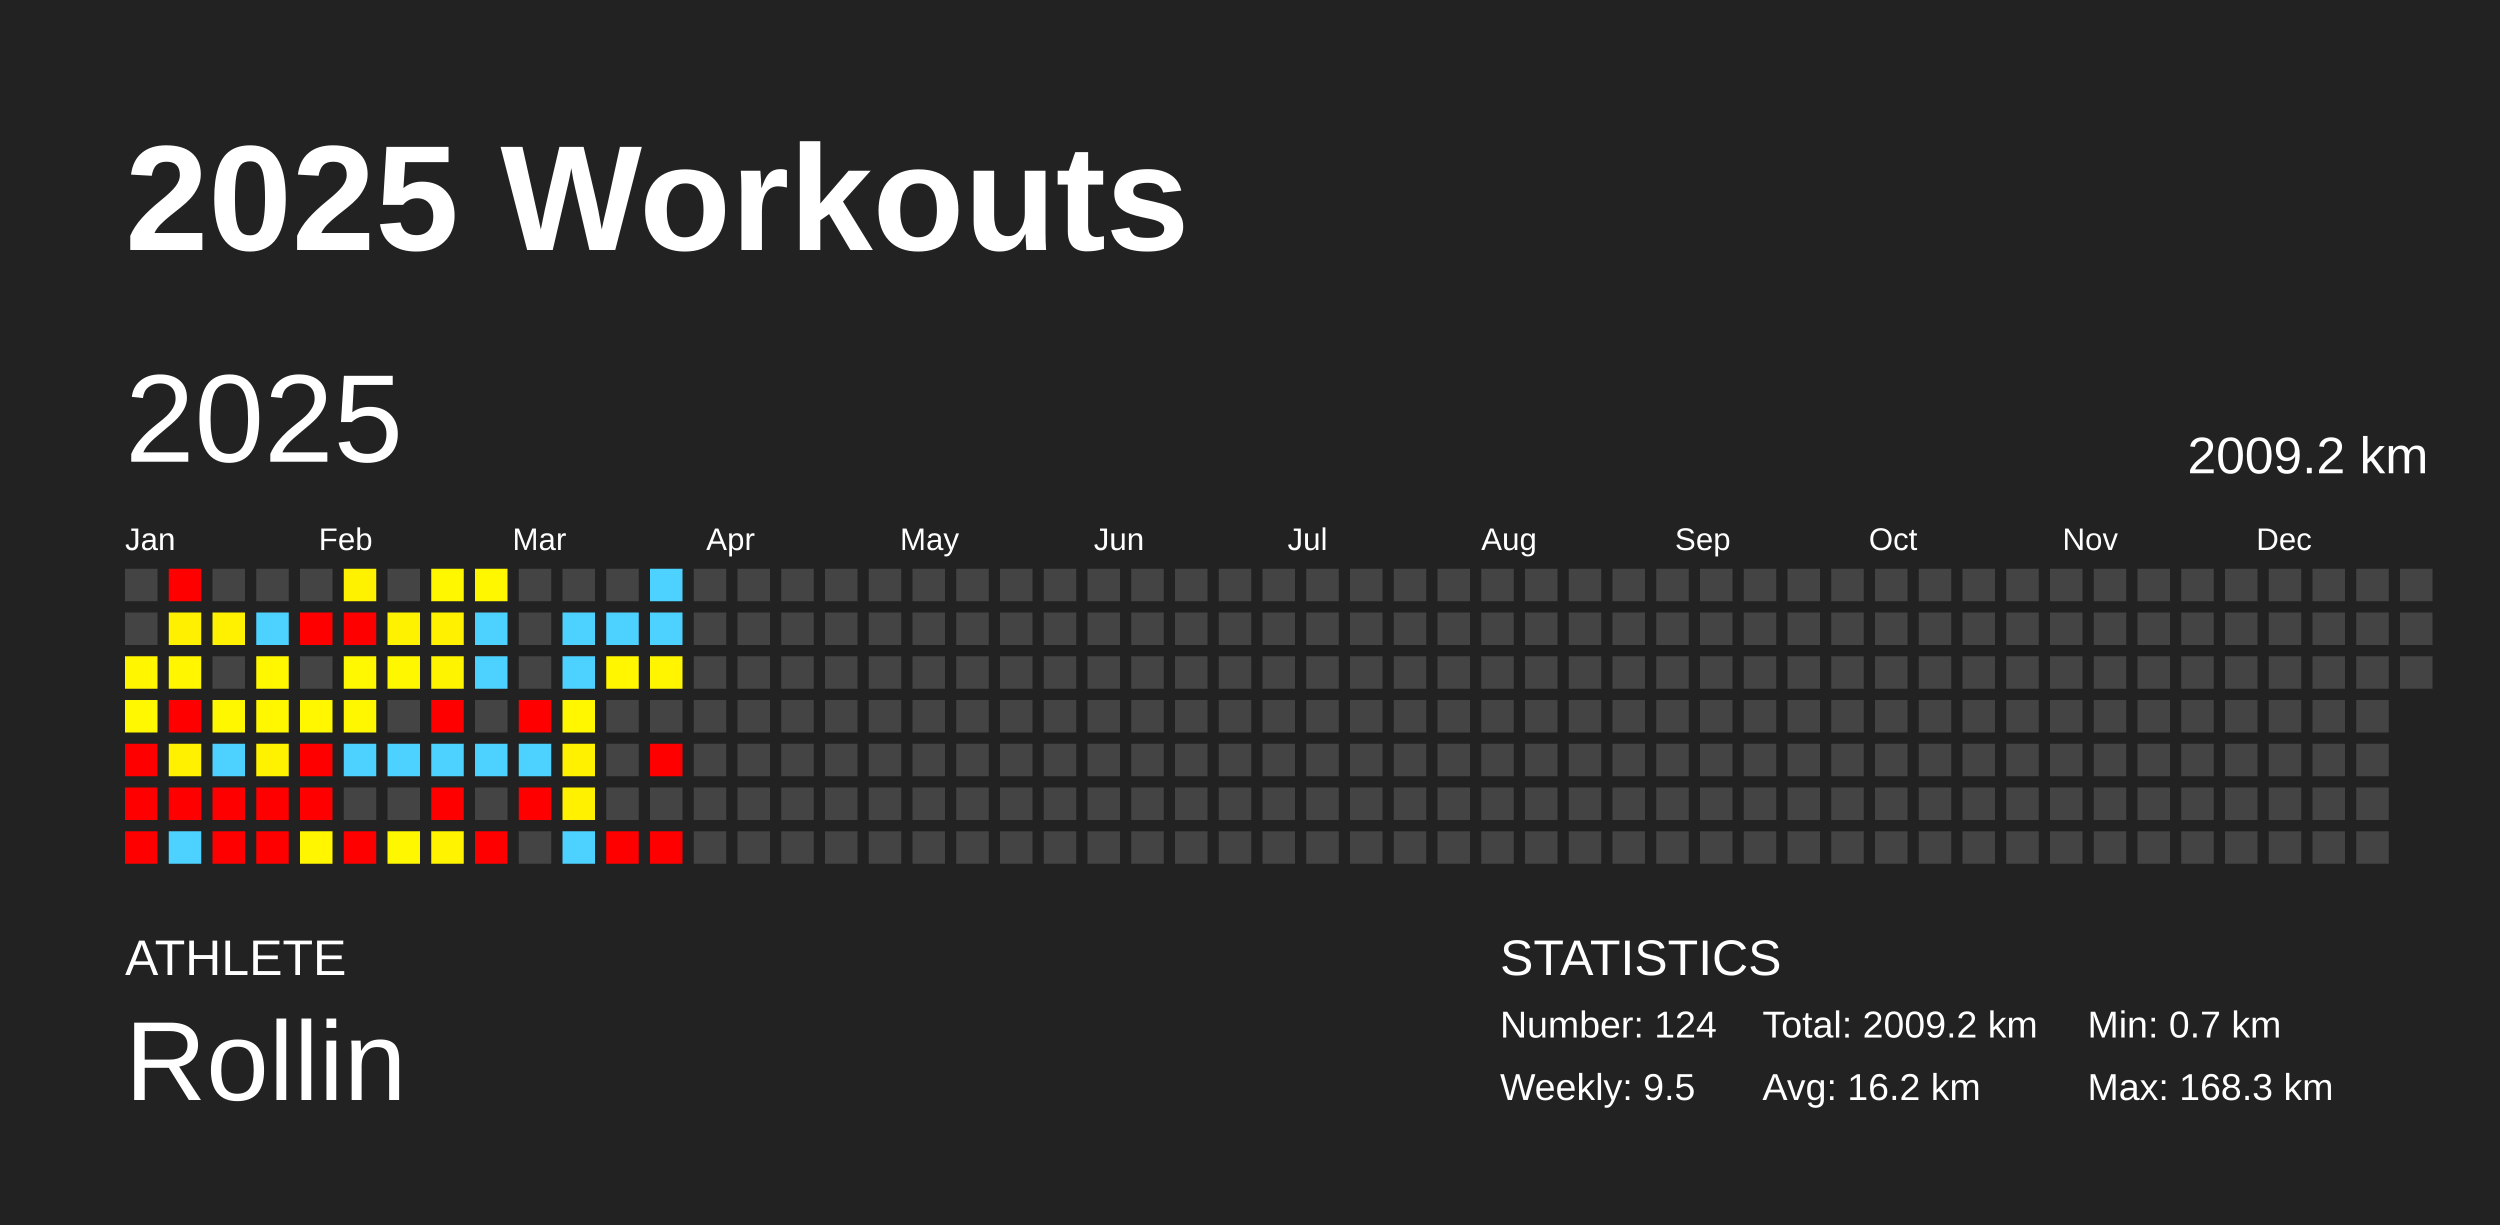
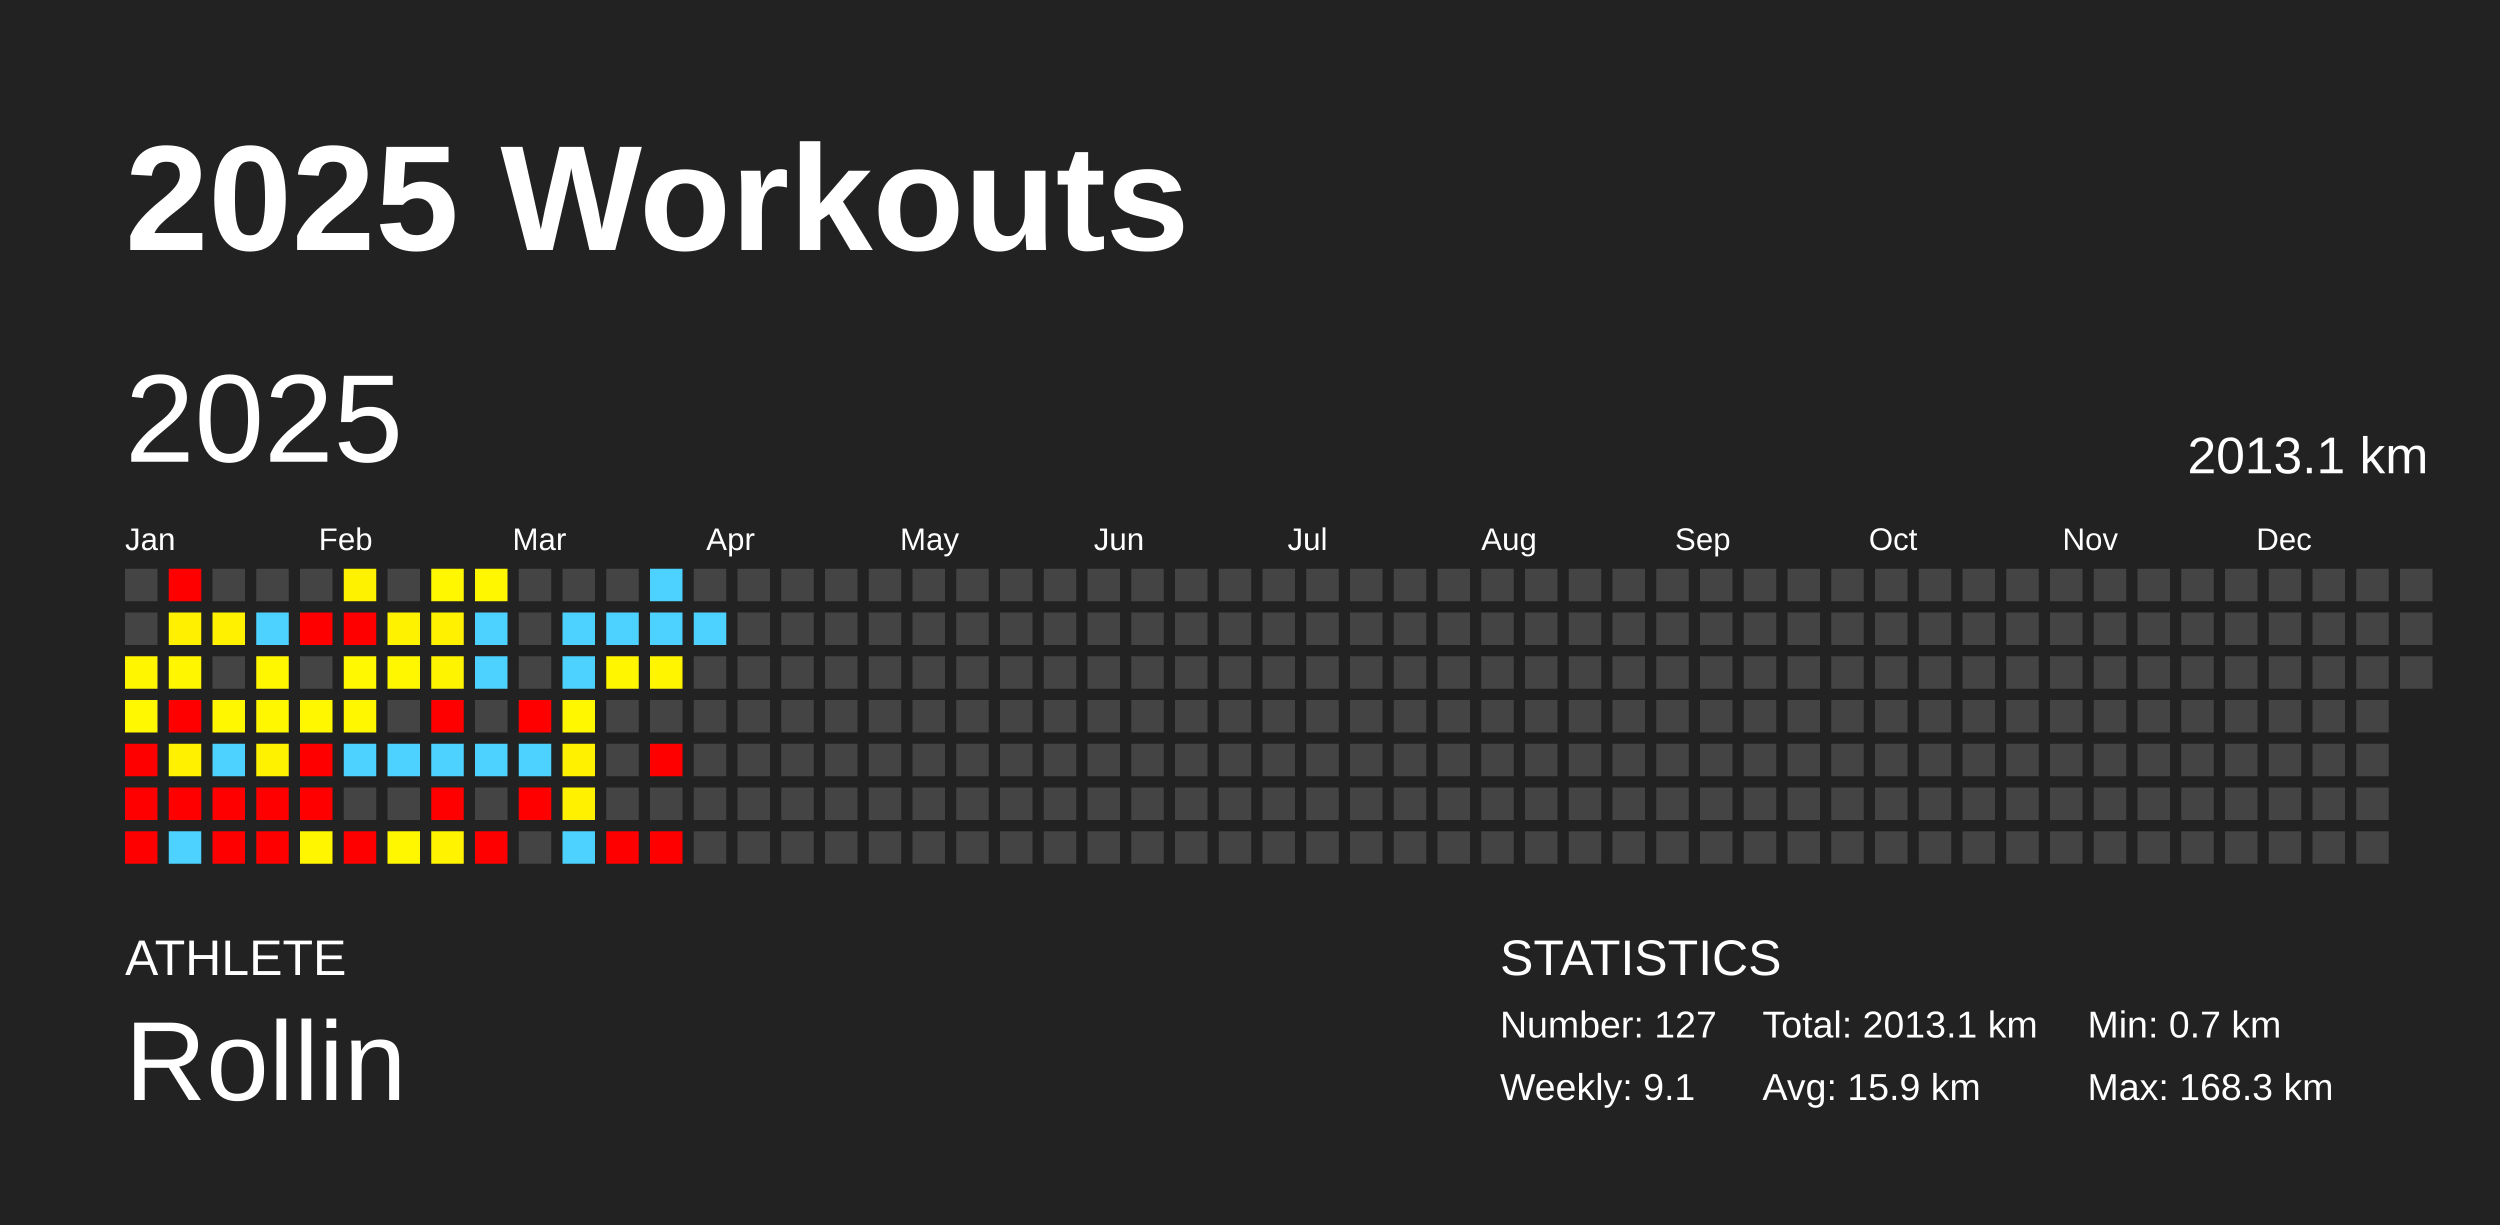
<svg xmlns="http://www.w3.org/2000/svg" baseProfile="full" height="98mm" version="1.1" viewBox="0,0,200,98" width="200mm">
  <defs />
  <rect fill="#222222" height="98" width="200" x="0" y="0" />
  <text fill="#FFFFFF" style="font-size:12px; font-family:Arial; font-weight:bold;" x="10" y="20">2025 Workouts</text>
  <text fill="#FFFFFF" style="font-size:4px; font-family:Arial" x="10" y="78">ATHLETE</text>
  <text fill="#FFFFFF" style="font-size:9px; font-family:Arial" x="10" y="88">Rollin</text>
  <text fill="#FFFFFF" style="font-size:4px; font-family:Arial" x="120" y="78">STATISTICS</text>
-   <text fill="#FFFFFF" style="font-size:3px; font-family:Arial" x="120" y="83">Number: 124</text>
-   <text fill="#FFFFFF" style="font-size:3px; font-family:Arial" x="120" y="88">Weekly: 9.5</text>
-   <text fill="#FFFFFF" style="font-size:3px; font-family:Arial" x="141" y="83">Total: 2009.2 km</text>
-   <text fill="#FFFFFF" style="font-size:3px; font-family:Arial" x="141" y="88">Avg: 16.2 km</text>
+   <text fill="#FFFFFF" style="font-size:3px; font-family:Arial" x="120" y="83">Number: 127</text>
+   <text fill="#FFFFFF" style="font-size:3px; font-family:Arial" x="120" y="88">Weekly: 9.1</text>
+   <text fill="#FFFFFF" style="font-size:3px; font-family:Arial" x="141" y="83">Total: 2013.1 km</text>
+   <text fill="#FFFFFF" style="font-size:3px; font-family:Arial" x="141" y="88">Avg: 15.9 km</text>
  <text fill="#FFFFFF" style="font-size:3px; font-family:Arial" x="167" y="83">Min: 0.7 km</text>
  <text fill="#FFFFFF" style="font-size:3px; font-family:Arial" x="167" y="88">Max: 168.3 km</text>
  <text dominant-baseline="hanging" fill="#FFFFFF" style="font-size:10.0px; font-family:Arial;" x="10" y="30">2025</text>
-   <text dominant-baseline="hanging" fill="#FFFFFF" style="font-size:4.125px; font-family:Arial;" x="175" y="35">2009.2 km</text>
+   <text dominant-baseline="hanging" fill="#FFFFFF" style="font-size:4.125px; font-family:Arial;" x="175" y="35">2013.1 km</text>
  <text fill="#FFFFFF" style="font-size:2.5px; font-family:Arial" x="10.0" y="44">Jan</text>
  <text fill="#FFFFFF" style="font-size:2.5px; font-family:Arial" x="25.5" y="44">Feb</text>
  <text fill="#FFFFFF" style="font-size:2.5px; font-family:Arial" x="41.0" y="44">Mar</text>
  <text fill="#FFFFFF" style="font-size:2.5px; font-family:Arial" x="56.5" y="44">Apr</text>
  <text fill="#FFFFFF" style="font-size:2.5px; font-family:Arial" x="72.0" y="44">May</text>
  <text fill="#FFFFFF" style="font-size:2.5px; font-family:Arial" x="87.5" y="44">Jun</text>
  <text fill="#FFFFFF" style="font-size:2.5px; font-family:Arial" x="103.0" y="44">Jul</text>
  <text fill="#FFFFFF" style="font-size:2.5px; font-family:Arial" x="118.5" y="44">Aug</text>
  <text fill="#FFFFFF" style="font-size:2.5px; font-family:Arial" x="134.0" y="44">Sep</text>
  <text fill="#FFFFFF" style="font-size:2.5px; font-family:Arial" x="149.5" y="44">Oct</text>
  <text fill="#FFFFFF" style="font-size:2.5px; font-family:Arial" x="165.0" y="44">Nov</text>
  <text fill="#FFFFFF" style="font-size:2.5px; font-family:Arial" x="180.5" y="44">Dec</text>
  <rect fill="#444444" height="2.6" width="2.6" x="10.0" y="45.5" />
  <rect fill="#444444" height="2.6" width="2.6" x="10.0" y="49.0" />
  <rect fill="#fff600" height="2.6" width="2.6" x="10.0" y="52.5" />
  <rect fill="#fff800" height="2.6" width="2.6" x="10.0" y="56.0" />
  <rect fill="red" height="2.6" width="2.6" x="10.0" y="59.5" />
  <rect fill="red" height="2.6" width="2.6" x="10.0" y="63.0" />
  <rect fill="red" height="2.6" width="2.6" x="10.0" y="66.5" />
  <rect fill="red" height="2.6" width="2.6" x="13.5" y="45.5" />
  <rect fill="#fff000" height="2.6" width="2.6" x="13.5" y="49.0" />
  <rect fill="#fff600" height="2.6" width="2.6" x="13.5" y="52.5" />
  <rect fill="red" height="2.6" width="2.6" x="13.5" y="56.0" />
  <rect fill="#fff100" height="2.6" width="2.6" x="13.5" y="59.5" />
  <rect fill="red" height="2.6" width="2.6" x="13.5" y="63.0" />
  <rect fill="#4dd2ff" height="2.6" width="2.6" x="13.5" y="66.5" />
  <rect fill="#444444" height="2.6" width="2.6" x="17.0" y="45.5" />
  <rect fill="#fff100" height="2.6" width="2.6" x="17.0" y="49.0" />
  <rect fill="#444444" height="2.6" width="2.6" x="17.0" y="52.5" />
  <rect fill="#fff700" height="2.6" width="2.6" x="17.0" y="56.0" />
  <rect fill="#4dd2ff" height="2.6" width="2.6" x="17.0" y="59.5" />
  <rect fill="red" height="2.6" width="2.6" x="17.0" y="63.0" />
  <rect fill="red" height="2.6" width="2.6" x="17.0" y="66.5" />
  <rect fill="#444444" height="2.6" width="2.6" x="20.5" y="45.5" />
  <rect fill="#4dd2ff" height="2.6" width="2.6" x="20.5" y="49.0" />
  <rect fill="#fff700" height="2.6" width="2.6" x="20.5" y="52.5" />
  <rect fill="#fff700" height="2.6" width="2.6" x="20.5" y="56.0" />
  <rect fill="#fff200" height="2.6" width="2.6" x="20.5" y="59.5" />
  <rect fill="red" height="2.6" width="2.6" x="20.5" y="63.0" />
  <rect fill="red" height="2.6" width="2.6" x="20.5" y="66.5" />
  <rect fill="#444444" height="2.6" width="2.6" x="24.0" y="45.5" />
  <rect fill="red" height="2.6" width="2.6" x="24.0" y="49.0" />
  <rect fill="#444444" height="2.6" width="2.6" x="24.0" y="52.5" />
  <rect fill="#fff700" height="2.6" width="2.6" x="24.0" y="56.0" />
  <rect fill="red" height="2.6" width="2.6" x="24.0" y="59.5" />
  <rect fill="red" height="2.6" width="2.6" x="24.0" y="63.0" />
  <rect fill="#fff600" height="2.6" width="2.6" x="24.0" y="66.5" />
  <rect fill="#fff200" height="2.6" width="2.6" x="27.5" y="45.5" />
  <rect fill="red" height="2.6" width="2.6" x="27.5" y="49.0" />
  <rect fill="#fff800" height="2.6" width="2.6" x="27.5" y="52.5" />
  <rect fill="#fff700" height="2.6" width="2.6" x="27.5" y="56.0" />
  <rect fill="#4dd2ff" height="2.6" width="2.6" x="27.5" y="59.5" />
  <rect fill="#444444" height="2.6" width="2.6" x="27.5" y="63.0" />
  <rect fill="red" height="2.6" width="2.6" x="27.5" y="66.5" />
  <rect fill="#444444" height="2.6" width="2.6" x="31.0" y="45.5" />
  <rect fill="#fff200" height="2.6" width="2.6" x="31.0" y="49.0" />
  <rect fill="#fff700" height="2.6" width="2.6" x="31.0" y="52.5" />
  <rect fill="#444444" height="2.6" width="2.6" x="31.0" y="56.0" />
  <rect fill="#4dd2ff" height="2.6" width="2.6" x="31.0" y="59.5" />
  <rect fill="#444444" height="2.6" width="2.6" x="31.0" y="63.0" />
  <rect fill="#fff700" height="2.6" width="2.6" x="31.0" y="66.5" />
  <rect fill="#fff700" height="2.6" width="2.6" x="34.5" y="45.5" />
  <rect fill="#fff100" height="2.6" width="2.6" x="34.5" y="49.0" />
  <rect fill="#fff400" height="2.6" width="2.6" x="34.5" y="52.5" />
  <rect fill="red" height="2.6" width="2.6" x="34.5" y="56.0" />
  <rect fill="#4dd2ff" height="2.6" width="2.6" x="34.5" y="59.5" />
  <rect fill="red" height="2.6" width="2.6" x="34.5" y="63.0" />
  <rect fill="#fff300" height="2.6" width="2.6" x="34.5" y="66.5" />
  <rect fill="#fff700" height="2.6" width="2.6" x="38.0" y="45.5" />
  <rect fill="#4dd2ff" height="2.6" width="2.6" x="38.0" y="49.0" />
  <rect fill="#4dd2ff" height="2.6" width="2.6" x="38.0" y="52.5" />
  <rect fill="#444444" height="2.6" width="2.6" x="38.0" y="56.0" />
  <rect fill="#4dd2ff" height="2.6" width="2.6" x="38.0" y="59.5" />
  <rect fill="#444444" height="2.6" width="2.6" x="38.0" y="63.0" />
  <rect fill="red" height="2.6" width="2.6" x="38.0" y="66.5" />
  <rect fill="#444444" height="2.6" width="2.6" x="41.5" y="45.5" />
  <rect fill="#444444" height="2.6" width="2.6" x="41.5" y="49.0" />
  <rect fill="#444444" height="2.6" width="2.6" x="41.5" y="52.5" />
  <rect fill="red" height="2.6" width="2.6" x="41.5" y="56.0" />
  <rect fill="#4dd2ff" height="2.6" width="2.6" x="41.5" y="59.5" />
  <rect fill="red" height="2.6" width="2.6" x="41.5" y="63.0" />
  <rect fill="#444444" height="2.6" width="2.6" x="41.5" y="66.5" />
  <rect fill="#444444" height="2.6" width="2.6" x="45.0" y="45.5" />
  <rect fill="#4dd2ff" height="2.6" width="2.6" x="45.0" y="49.0" />
  <rect fill="#4dd2ff" height="2.6" width="2.6" x="45.0" y="52.5" />
  <rect fill="#fff700" height="2.6" width="2.6" x="45.0" y="56.0" />
  <rect fill="#fff100" height="2.6" width="2.6" x="45.0" y="59.5" />
  <rect fill="#fff100" height="2.6" width="2.6" x="45.0" y="63.0" />
  <rect fill="#4dd2ff" height="2.6" width="2.6" x="45.0" y="66.5" />
  <rect fill="#444444" height="2.6" width="2.6" x="48.5" y="45.5" />
  <rect fill="#4dd2ff" height="2.6" width="2.6" x="48.5" y="49.0" />
  <rect fill="#fff600" height="2.6" width="2.6" x="48.5" y="52.5" />
  <rect fill="#444444" height="2.6" width="2.6" x="48.5" y="56.0" />
  <rect fill="#444444" height="2.6" width="2.6" x="48.5" y="59.5" />
  <rect fill="#444444" height="2.6" width="2.6" x="48.5" y="63.0" />
  <rect fill="red" height="2.6" width="2.6" x="48.5" y="66.5" />
  <rect fill="#4dd2ff" height="2.6" width="2.6" x="52.0" y="45.5" />
  <rect fill="#4dd2ff" height="2.6" width="2.6" x="52.0" y="49.0" />
  <rect fill="#fff500" height="2.6" width="2.6" x="52.0" y="52.5" />
  <rect fill="#444444" height="2.6" width="2.6" x="52.0" y="56.0" />
  <rect fill="red" height="2.6" width="2.6" x="52.0" y="59.5" />
  <rect fill="#444444" height="2.6" width="2.6" x="52.0" y="63.0" />
  <rect fill="red" height="2.6" width="2.6" x="52.0" y="66.5" />
  <rect fill="#444444" height="2.6" width="2.6" x="55.5" y="45.5" />
-   <rect fill="#444444" height="2.6" width="2.6" x="55.5" y="49.0" />
+   <rect fill="#4dd2ff" height="2.6" width="2.6" x="55.5" y="49.0" />
  <rect fill="#444444" height="2.6" width="2.6" x="55.5" y="52.5" />
  <rect fill="#444444" height="2.6" width="2.6" x="55.5" y="56.0" />
  <rect fill="#444444" height="2.6" width="2.6" x="55.5" y="59.5" />
  <rect fill="#444444" height="2.6" width="2.6" x="55.5" y="63.0" />
  <rect fill="#444444" height="2.6" width="2.6" x="55.5" y="66.5" />
  <rect fill="#444444" height="2.6" width="2.6" x="59.0" y="45.5" />
  <rect fill="#444444" height="2.6" width="2.6" x="59.0" y="49.0" />
  <rect fill="#444444" height="2.6" width="2.6" x="59.0" y="52.5" />
  <rect fill="#444444" height="2.6" width="2.6" x="59.0" y="56.0" />
  <rect fill="#444444" height="2.6" width="2.6" x="59.0" y="59.5" />
  <rect fill="#444444" height="2.6" width="2.6" x="59.0" y="63.0" />
  <rect fill="#444444" height="2.6" width="2.6" x="59.0" y="66.5" />
  <rect fill="#444444" height="2.6" width="2.6" x="62.5" y="45.5" />
  <rect fill="#444444" height="2.6" width="2.6" x="62.5" y="49.0" />
  <rect fill="#444444" height="2.6" width="2.6" x="62.5" y="52.5" />
  <rect fill="#444444" height="2.6" width="2.6" x="62.5" y="56.0" />
  <rect fill="#444444" height="2.6" width="2.6" x="62.5" y="59.5" />
  <rect fill="#444444" height="2.6" width="2.6" x="62.5" y="63.0" />
  <rect fill="#444444" height="2.6" width="2.6" x="62.5" y="66.5" />
  <rect fill="#444444" height="2.6" width="2.6" x="66.0" y="45.5" />
  <rect fill="#444444" height="2.6" width="2.6" x="66.0" y="49.0" />
  <rect fill="#444444" height="2.6" width="2.6" x="66.0" y="52.5" />
  <rect fill="#444444" height="2.6" width="2.6" x="66.0" y="56.0" />
  <rect fill="#444444" height="2.6" width="2.6" x="66.0" y="59.5" />
  <rect fill="#444444" height="2.6" width="2.6" x="66.0" y="63.0" />
  <rect fill="#444444" height="2.6" width="2.6" x="66.0" y="66.5" />
  <rect fill="#444444" height="2.6" width="2.6" x="69.5" y="45.5" />
  <rect fill="#444444" height="2.6" width="2.6" x="69.5" y="49.0" />
  <rect fill="#444444" height="2.6" width="2.6" x="69.5" y="52.5" />
  <rect fill="#444444" height="2.6" width="2.6" x="69.5" y="56.0" />
  <rect fill="#444444" height="2.6" width="2.6" x="69.5" y="59.5" />
  <rect fill="#444444" height="2.6" width="2.6" x="69.5" y="63.0" />
  <rect fill="#444444" height="2.6" width="2.6" x="69.5" y="66.5" />
  <rect fill="#444444" height="2.6" width="2.6" x="73.0" y="45.5" />
  <rect fill="#444444" height="2.6" width="2.6" x="73.0" y="49.0" />
  <rect fill="#444444" height="2.6" width="2.6" x="73.0" y="52.5" />
  <rect fill="#444444" height="2.6" width="2.6" x="73.0" y="56.0" />
  <rect fill="#444444" height="2.6" width="2.6" x="73.0" y="59.5" />
  <rect fill="#444444" height="2.6" width="2.6" x="73.0" y="63.0" />
  <rect fill="#444444" height="2.6" width="2.6" x="73.0" y="66.5" />
  <rect fill="#444444" height="2.6" width="2.6" x="76.5" y="45.5" />
  <rect fill="#444444" height="2.6" width="2.6" x="76.5" y="49.0" />
  <rect fill="#444444" height="2.6" width="2.6" x="76.5" y="52.5" />
  <rect fill="#444444" height="2.6" width="2.6" x="76.5" y="56.0" />
  <rect fill="#444444" height="2.6" width="2.6" x="76.5" y="59.5" />
  <rect fill="#444444" height="2.6" width="2.6" x="76.5" y="63.0" />
  <rect fill="#444444" height="2.6" width="2.6" x="76.5" y="66.5" />
  <rect fill="#444444" height="2.6" width="2.6" x="80.0" y="45.5" />
  <rect fill="#444444" height="2.6" width="2.6" x="80.0" y="49.0" />
  <rect fill="#444444" height="2.6" width="2.6" x="80.0" y="52.5" />
  <rect fill="#444444" height="2.6" width="2.6" x="80.0" y="56.0" />
  <rect fill="#444444" height="2.6" width="2.6" x="80.0" y="59.5" />
  <rect fill="#444444" height="2.6" width="2.6" x="80.0" y="63.0" />
  <rect fill="#444444" height="2.6" width="2.6" x="80.0" y="66.5" />
  <rect fill="#444444" height="2.6" width="2.6" x="83.5" y="45.5" />
  <rect fill="#444444" height="2.6" width="2.6" x="83.5" y="49.0" />
  <rect fill="#444444" height="2.6" width="2.6" x="83.5" y="52.5" />
  <rect fill="#444444" height="2.6" width="2.6" x="83.5" y="56.0" />
  <rect fill="#444444" height="2.6" width="2.6" x="83.5" y="59.5" />
  <rect fill="#444444" height="2.6" width="2.6" x="83.5" y="63.0" />
  <rect fill="#444444" height="2.6" width="2.6" x="83.5" y="66.5" />
  <rect fill="#444444" height="2.6" width="2.6" x="87.0" y="45.5" />
  <rect fill="#444444" height="2.6" width="2.6" x="87.0" y="49.0" />
  <rect fill="#444444" height="2.6" width="2.6" x="87.0" y="52.5" />
  <rect fill="#444444" height="2.6" width="2.6" x="87.0" y="56.0" />
  <rect fill="#444444" height="2.6" width="2.6" x="87.0" y="59.5" />
  <rect fill="#444444" height="2.6" width="2.6" x="87.0" y="63.0" />
  <rect fill="#444444" height="2.6" width="2.6" x="87.0" y="66.5" />
  <rect fill="#444444" height="2.6" width="2.6" x="90.5" y="45.5" />
  <rect fill="#444444" height="2.6" width="2.6" x="90.5" y="49.0" />
  <rect fill="#444444" height="2.6" width="2.6" x="90.5" y="52.5" />
  <rect fill="#444444" height="2.6" width="2.6" x="90.5" y="56.0" />
  <rect fill="#444444" height="2.6" width="2.6" x="90.5" y="59.5" />
  <rect fill="#444444" height="2.6" width="2.6" x="90.5" y="63.0" />
  <rect fill="#444444" height="2.6" width="2.6" x="90.5" y="66.5" />
  <rect fill="#444444" height="2.6" width="2.6" x="94.0" y="45.5" />
  <rect fill="#444444" height="2.6" width="2.6" x="94.0" y="49.0" />
  <rect fill="#444444" height="2.6" width="2.6" x="94.0" y="52.5" />
  <rect fill="#444444" height="2.6" width="2.6" x="94.0" y="56.0" />
  <rect fill="#444444" height="2.6" width="2.6" x="94.0" y="59.5" />
  <rect fill="#444444" height="2.6" width="2.6" x="94.0" y="63.0" />
  <rect fill="#444444" height="2.6" width="2.6" x="94.0" y="66.5" />
  <rect fill="#444444" height="2.6" width="2.6" x="97.5" y="45.5" />
  <rect fill="#444444" height="2.6" width="2.6" x="97.5" y="49.0" />
  <rect fill="#444444" height="2.6" width="2.6" x="97.5" y="52.5" />
  <rect fill="#444444" height="2.6" width="2.6" x="97.5" y="56.0" />
  <rect fill="#444444" height="2.6" width="2.6" x="97.5" y="59.5" />
  <rect fill="#444444" height="2.6" width="2.6" x="97.5" y="63.0" />
  <rect fill="#444444" height="2.6" width="2.6" x="97.5" y="66.5" />
  <rect fill="#444444" height="2.6" width="2.6" x="101.0" y="45.5" />
  <rect fill="#444444" height="2.6" width="2.6" x="101.0" y="49.0" />
  <rect fill="#444444" height="2.6" width="2.6" x="101.0" y="52.5" />
  <rect fill="#444444" height="2.6" width="2.6" x="101.0" y="56.0" />
  <rect fill="#444444" height="2.6" width="2.6" x="101.0" y="59.5" />
  <rect fill="#444444" height="2.6" width="2.6" x="101.0" y="63.0" />
  <rect fill="#444444" height="2.6" width="2.6" x="101.0" y="66.5" />
  <rect fill="#444444" height="2.6" width="2.6" x="104.5" y="45.5" />
  <rect fill="#444444" height="2.6" width="2.6" x="104.5" y="49.0" />
  <rect fill="#444444" height="2.6" width="2.6" x="104.5" y="52.5" />
  <rect fill="#444444" height="2.6" width="2.6" x="104.5" y="56.0" />
  <rect fill="#444444" height="2.6" width="2.6" x="104.5" y="59.5" />
  <rect fill="#444444" height="2.6" width="2.6" x="104.5" y="63.0" />
  <rect fill="#444444" height="2.6" width="2.6" x="104.5" y="66.5" />
  <rect fill="#444444" height="2.6" width="2.6" x="108.0" y="45.5" />
  <rect fill="#444444" height="2.6" width="2.6" x="108.0" y="49.0" />
  <rect fill="#444444" height="2.6" width="2.6" x="108.0" y="52.5" />
  <rect fill="#444444" height="2.6" width="2.6" x="108.0" y="56.0" />
  <rect fill="#444444" height="2.6" width="2.6" x="108.0" y="59.5" />
  <rect fill="#444444" height="2.6" width="2.6" x="108.0" y="63.0" />
  <rect fill="#444444" height="2.6" width="2.6" x="108.0" y="66.5" />
  <rect fill="#444444" height="2.6" width="2.6" x="111.5" y="45.5" />
  <rect fill="#444444" height="2.6" width="2.6" x="111.5" y="49.0" />
  <rect fill="#444444" height="2.6" width="2.6" x="111.5" y="52.5" />
  <rect fill="#444444" height="2.6" width="2.6" x="111.5" y="56.0" />
  <rect fill="#444444" height="2.6" width="2.6" x="111.5" y="59.5" />
  <rect fill="#444444" height="2.6" width="2.6" x="111.5" y="63.0" />
  <rect fill="#444444" height="2.6" width="2.6" x="111.5" y="66.5" />
  <rect fill="#444444" height="2.6" width="2.6" x="115.0" y="45.5" />
  <rect fill="#444444" height="2.6" width="2.6" x="115.0" y="49.0" />
  <rect fill="#444444" height="2.6" width="2.6" x="115.0" y="52.5" />
  <rect fill="#444444" height="2.6" width="2.6" x="115.0" y="56.0" />
  <rect fill="#444444" height="2.6" width="2.6" x="115.0" y="59.5" />
  <rect fill="#444444" height="2.6" width="2.6" x="115.0" y="63.0" />
  <rect fill="#444444" height="2.6" width="2.6" x="115.0" y="66.5" />
  <rect fill="#444444" height="2.6" width="2.6" x="118.5" y="45.5" />
  <rect fill="#444444" height="2.6" width="2.6" x="118.5" y="49.0" />
  <rect fill="#444444" height="2.6" width="2.6" x="118.5" y="52.5" />
  <rect fill="#444444" height="2.6" width="2.6" x="118.5" y="56.0" />
  <rect fill="#444444" height="2.6" width="2.6" x="118.5" y="59.5" />
  <rect fill="#444444" height="2.6" width="2.6" x="118.5" y="63.0" />
  <rect fill="#444444" height="2.6" width="2.6" x="118.5" y="66.5" />
  <rect fill="#444444" height="2.6" width="2.6" x="122.0" y="45.5" />
  <rect fill="#444444" height="2.6" width="2.6" x="122.0" y="49.0" />
  <rect fill="#444444" height="2.6" width="2.6" x="122.0" y="52.5" />
  <rect fill="#444444" height="2.6" width="2.6" x="122.0" y="56.0" />
  <rect fill="#444444" height="2.6" width="2.6" x="122.0" y="59.5" />
  <rect fill="#444444" height="2.6" width="2.6" x="122.0" y="63.0" />
  <rect fill="#444444" height="2.6" width="2.6" x="122.0" y="66.5" />
  <rect fill="#444444" height="2.6" width="2.6" x="125.5" y="45.5" />
  <rect fill="#444444" height="2.6" width="2.6" x="125.5" y="49.0" />
  <rect fill="#444444" height="2.6" width="2.6" x="125.5" y="52.5" />
  <rect fill="#444444" height="2.6" width="2.6" x="125.5" y="56.0" />
  <rect fill="#444444" height="2.6" width="2.6" x="125.5" y="59.5" />
  <rect fill="#444444" height="2.6" width="2.6" x="125.5" y="63.0" />
  <rect fill="#444444" height="2.6" width="2.6" x="125.5" y="66.5" />
  <rect fill="#444444" height="2.6" width="2.6" x="129.0" y="45.5" />
  <rect fill="#444444" height="2.6" width="2.6" x="129.0" y="49.0" />
  <rect fill="#444444" height="2.6" width="2.6" x="129.0" y="52.5" />
  <rect fill="#444444" height="2.6" width="2.6" x="129.0" y="56.0" />
  <rect fill="#444444" height="2.6" width="2.6" x="129.0" y="59.5" />
  <rect fill="#444444" height="2.6" width="2.6" x="129.0" y="63.0" />
  <rect fill="#444444" height="2.6" width="2.6" x="129.0" y="66.5" />
  <rect fill="#444444" height="2.6" width="2.6" x="132.5" y="45.5" />
  <rect fill="#444444" height="2.6" width="2.6" x="132.5" y="49.0" />
  <rect fill="#444444" height="2.6" width="2.6" x="132.5" y="52.5" />
  <rect fill="#444444" height="2.6" width="2.6" x="132.5" y="56.0" />
  <rect fill="#444444" height="2.6" width="2.6" x="132.5" y="59.5" />
  <rect fill="#444444" height="2.6" width="2.6" x="132.5" y="63.0" />
  <rect fill="#444444" height="2.6" width="2.6" x="132.5" y="66.5" />
  <rect fill="#444444" height="2.6" width="2.6" x="136.0" y="45.5" />
  <rect fill="#444444" height="2.6" width="2.6" x="136.0" y="49.0" />
  <rect fill="#444444" height="2.6" width="2.6" x="136.0" y="52.5" />
  <rect fill="#444444" height="2.6" width="2.6" x="136.0" y="56.0" />
  <rect fill="#444444" height="2.6" width="2.6" x="136.0" y="59.5" />
  <rect fill="#444444" height="2.6" width="2.6" x="136.0" y="63.0" />
  <rect fill="#444444" height="2.6" width="2.6" x="136.0" y="66.5" />
  <rect fill="#444444" height="2.6" width="2.6" x="139.5" y="45.5" />
  <rect fill="#444444" height="2.6" width="2.6" x="139.5" y="49.0" />
  <rect fill="#444444" height="2.6" width="2.6" x="139.5" y="52.5" />
  <rect fill="#444444" height="2.6" width="2.6" x="139.5" y="56.0" />
  <rect fill="#444444" height="2.6" width="2.6" x="139.5" y="59.5" />
  <rect fill="#444444" height="2.6" width="2.6" x="139.5" y="63.0" />
  <rect fill="#444444" height="2.6" width="2.6" x="139.5" y="66.5" />
  <rect fill="#444444" height="2.6" width="2.6" x="143.0" y="45.5" />
  <rect fill="#444444" height="2.6" width="2.6" x="143.0" y="49.0" />
  <rect fill="#444444" height="2.6" width="2.6" x="143.0" y="52.5" />
  <rect fill="#444444" height="2.6" width="2.6" x="143.0" y="56.0" />
  <rect fill="#444444" height="2.6" width="2.6" x="143.0" y="59.5" />
  <rect fill="#444444" height="2.6" width="2.6" x="143.0" y="63.0" />
  <rect fill="#444444" height="2.6" width="2.6" x="143.0" y="66.5" />
  <rect fill="#444444" height="2.6" width="2.6" x="146.5" y="45.5" />
  <rect fill="#444444" height="2.6" width="2.6" x="146.5" y="49.0" />
  <rect fill="#444444" height="2.6" width="2.6" x="146.5" y="52.5" />
  <rect fill="#444444" height="2.6" width="2.6" x="146.5" y="56.0" />
  <rect fill="#444444" height="2.6" width="2.6" x="146.5" y="59.5" />
  <rect fill="#444444" height="2.6" width="2.6" x="146.5" y="63.0" />
  <rect fill="#444444" height="2.6" width="2.6" x="146.5" y="66.5" />
  <rect fill="#444444" height="2.6" width="2.6" x="150.0" y="45.5" />
  <rect fill="#444444" height="2.6" width="2.6" x="150.0" y="49.0" />
  <rect fill="#444444" height="2.6" width="2.6" x="150.0" y="52.5" />
  <rect fill="#444444" height="2.6" width="2.6" x="150.0" y="56.0" />
  <rect fill="#444444" height="2.6" width="2.6" x="150.0" y="59.5" />
  <rect fill="#444444" height="2.6" width="2.6" x="150.0" y="63.0" />
  <rect fill="#444444" height="2.6" width="2.6" x="150.0" y="66.5" />
  <rect fill="#444444" height="2.6" width="2.6" x="153.5" y="45.5" />
  <rect fill="#444444" height="2.6" width="2.6" x="153.5" y="49.0" />
  <rect fill="#444444" height="2.6" width="2.6" x="153.5" y="52.5" />
  <rect fill="#444444" height="2.6" width="2.6" x="153.5" y="56.0" />
  <rect fill="#444444" height="2.6" width="2.6" x="153.5" y="59.5" />
  <rect fill="#444444" height="2.6" width="2.6" x="153.5" y="63.0" />
  <rect fill="#444444" height="2.6" width="2.6" x="153.5" y="66.5" />
  <rect fill="#444444" height="2.6" width="2.6" x="157.0" y="45.5" />
  <rect fill="#444444" height="2.6" width="2.6" x="157.0" y="49.0" />
  <rect fill="#444444" height="2.6" width="2.6" x="157.0" y="52.5" />
  <rect fill="#444444" height="2.6" width="2.6" x="157.0" y="56.0" />
  <rect fill="#444444" height="2.6" width="2.6" x="157.0" y="59.5" />
  <rect fill="#444444" height="2.6" width="2.6" x="157.0" y="63.0" />
  <rect fill="#444444" height="2.6" width="2.6" x="157.0" y="66.5" />
  <rect fill="#444444" height="2.6" width="2.6" x="160.5" y="45.5" />
  <rect fill="#444444" height="2.6" width="2.6" x="160.5" y="49.0" />
  <rect fill="#444444" height="2.6" width="2.6" x="160.5" y="52.5" />
  <rect fill="#444444" height="2.6" width="2.6" x="160.5" y="56.0" />
  <rect fill="#444444" height="2.6" width="2.6" x="160.5" y="59.5" />
  <rect fill="#444444" height="2.6" width="2.6" x="160.5" y="63.0" />
  <rect fill="#444444" height="2.6" width="2.6" x="160.5" y="66.5" />
  <rect fill="#444444" height="2.6" width="2.6" x="164.0" y="45.5" />
  <rect fill="#444444" height="2.6" width="2.6" x="164.0" y="49.0" />
  <rect fill="#444444" height="2.6" width="2.6" x="164.0" y="52.5" />
  <rect fill="#444444" height="2.6" width="2.6" x="164.0" y="56.0" />
  <rect fill="#444444" height="2.6" width="2.6" x="164.0" y="59.5" />
  <rect fill="#444444" height="2.6" width="2.6" x="164.0" y="63.0" />
  <rect fill="#444444" height="2.6" width="2.6" x="164.0" y="66.5" />
  <rect fill="#444444" height="2.6" width="2.6" x="167.5" y="45.5" />
  <rect fill="#444444" height="2.6" width="2.6" x="167.5" y="49.0" />
  <rect fill="#444444" height="2.6" width="2.6" x="167.5" y="52.5" />
  <rect fill="#444444" height="2.6" width="2.6" x="167.5" y="56.0" />
  <rect fill="#444444" height="2.6" width="2.6" x="167.5" y="59.5" />
  <rect fill="#444444" height="2.6" width="2.6" x="167.5" y="63.0" />
  <rect fill="#444444" height="2.6" width="2.6" x="167.5" y="66.5" />
  <rect fill="#444444" height="2.6" width="2.6" x="171.0" y="45.5" />
  <rect fill="#444444" height="2.6" width="2.6" x="171.0" y="49.0" />
  <rect fill="#444444" height="2.6" width="2.6" x="171.0" y="52.5" />
  <rect fill="#444444" height="2.6" width="2.6" x="171.0" y="56.0" />
  <rect fill="#444444" height="2.6" width="2.6" x="171.0" y="59.5" />
  <rect fill="#444444" height="2.6" width="2.6" x="171.0" y="63.0" />
  <rect fill="#444444" height="2.6" width="2.6" x="171.0" y="66.5" />
  <rect fill="#444444" height="2.6" width="2.6" x="174.5" y="45.5" />
  <rect fill="#444444" height="2.6" width="2.6" x="174.5" y="49.0" />
  <rect fill="#444444" height="2.6" width="2.6" x="174.5" y="52.5" />
  <rect fill="#444444" height="2.6" width="2.6" x="174.5" y="56.0" />
  <rect fill="#444444" height="2.6" width="2.6" x="174.5" y="59.5" />
  <rect fill="#444444" height="2.6" width="2.6" x="174.5" y="63.0" />
  <rect fill="#444444" height="2.6" width="2.6" x="174.5" y="66.5" />
  <rect fill="#444444" height="2.6" width="2.6" x="178.0" y="45.5" />
  <rect fill="#444444" height="2.6" width="2.6" x="178.0" y="49.0" />
  <rect fill="#444444" height="2.6" width="2.6" x="178.0" y="52.5" />
  <rect fill="#444444" height="2.6" width="2.6" x="178.0" y="56.0" />
  <rect fill="#444444" height="2.6" width="2.6" x="178.0" y="59.5" />
  <rect fill="#444444" height="2.6" width="2.6" x="178.0" y="63.0" />
  <rect fill="#444444" height="2.6" width="2.6" x="178.0" y="66.5" />
  <rect fill="#444444" height="2.6" width="2.6" x="181.5" y="45.5" />
  <rect fill="#444444" height="2.6" width="2.6" x="181.5" y="49.0" />
  <rect fill="#444444" height="2.6" width="2.6" x="181.5" y="52.5" />
  <rect fill="#444444" height="2.6" width="2.6" x="181.5" y="56.0" />
  <rect fill="#444444" height="2.6" width="2.6" x="181.5" y="59.5" />
  <rect fill="#444444" height="2.6" width="2.6" x="181.5" y="63.0" />
  <rect fill="#444444" height="2.6" width="2.6" x="181.5" y="66.5" />
  <rect fill="#444444" height="2.6" width="2.6" x="185.0" y="45.5" />
  <rect fill="#444444" height="2.6" width="2.6" x="185.0" y="49.0" />
  <rect fill="#444444" height="2.6" width="2.6" x="185.0" y="52.5" />
  <rect fill="#444444" height="2.6" width="2.6" x="185.0" y="56.0" />
  <rect fill="#444444" height="2.6" width="2.6" x="185.0" y="59.5" />
  <rect fill="#444444" height="2.6" width="2.6" x="185.0" y="63.0" />
  <rect fill="#444444" height="2.6" width="2.6" x="185.0" y="66.5" />
  <rect fill="#444444" height="2.6" width="2.6" x="188.5" y="45.5" />
  <rect fill="#444444" height="2.6" width="2.6" x="188.5" y="49.0" />
  <rect fill="#444444" height="2.6" width="2.6" x="188.5" y="52.5" />
  <rect fill="#444444" height="2.6" width="2.6" x="188.5" y="56.0" />
  <rect fill="#444444" height="2.6" width="2.6" x="188.5" y="59.5" />
  <rect fill="#444444" height="2.6" width="2.6" x="188.5" y="63.0" />
  <rect fill="#444444" height="2.6" width="2.6" x="188.5" y="66.5" />
  <rect fill="#444444" height="2.6" width="2.6" x="192.0" y="45.5" />
  <rect fill="#444444" height="2.6" width="2.6" x="192.0" y="49.0" />
  <rect fill="#444444" height="2.6" width="2.6" x="192.0" y="52.5" />
</svg>
